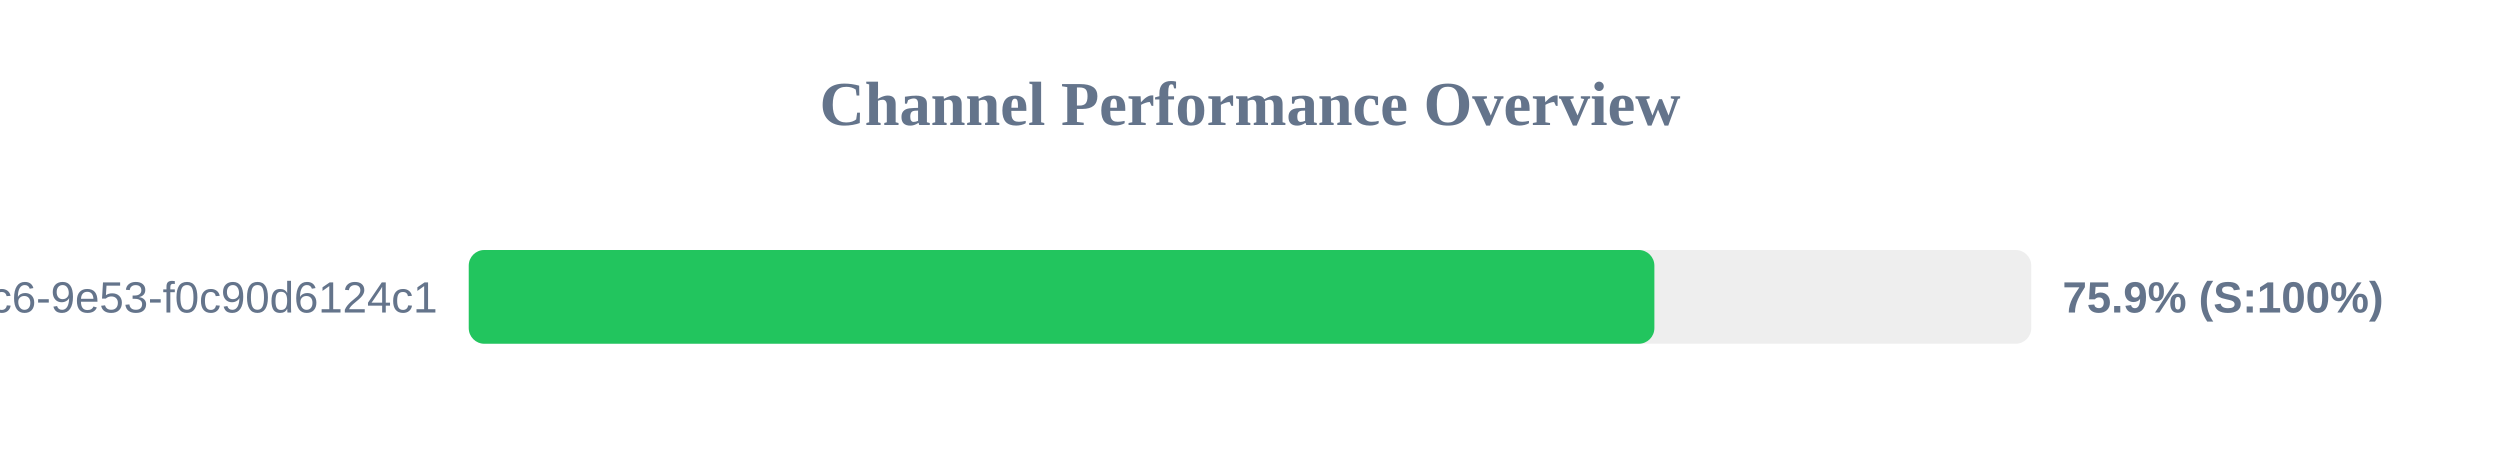
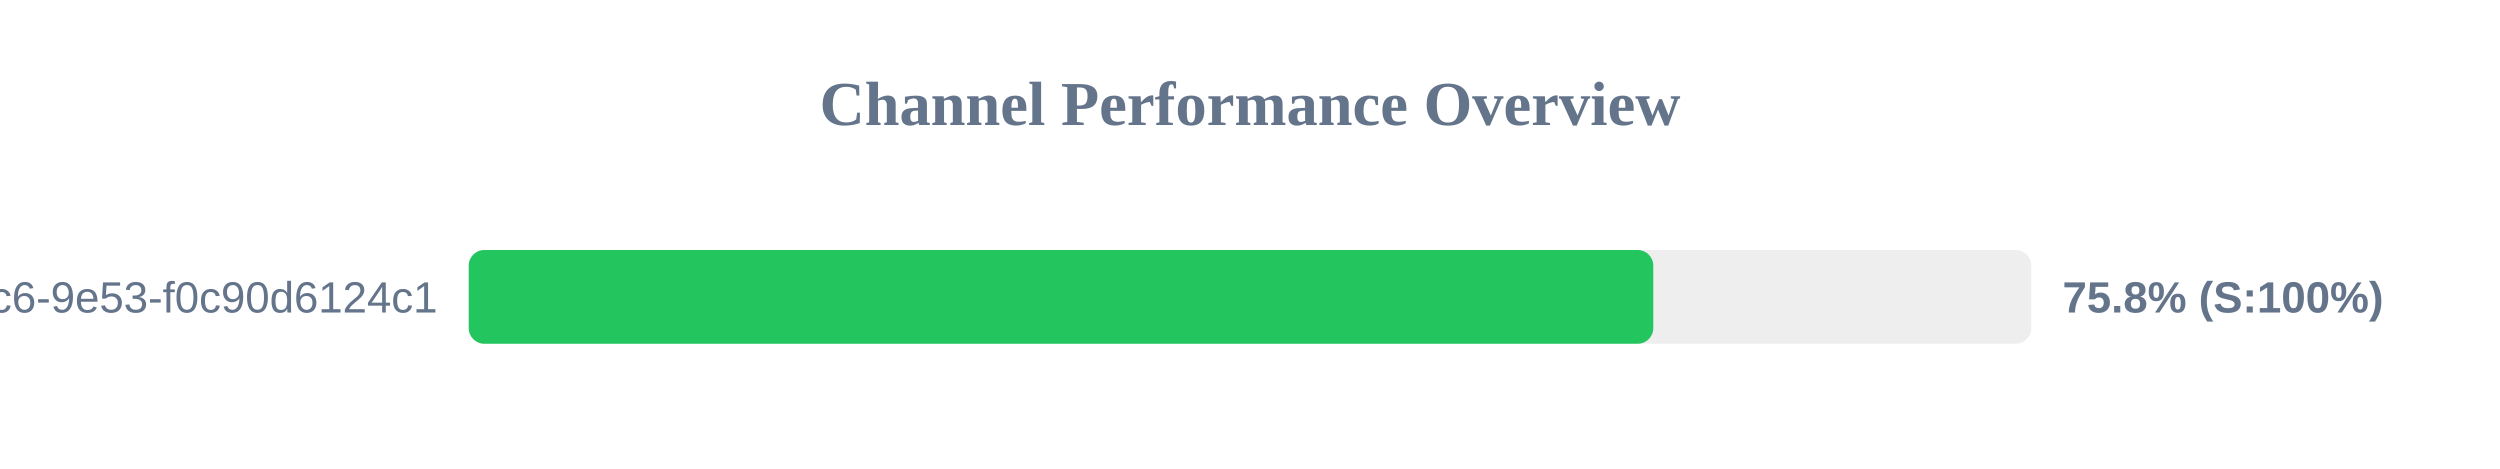
<svg xmlns="http://www.w3.org/2000/svg" width="800" height="150" version="1.1">
  <style>
        .row { font: 14px Arial; fill: #64748b; }
        .score { font: bold 14px Arial; fill: #64748b; }
    </style>
  <text x="400" y="40" text-anchor="middle" font-size="20px" font-weight="bold" fill="#64748b">Channel Performance Overview</text>
  <rect x="150" y="80" width="500" height="30" fill="#eee" rx="5" />
-   <rect x="150" y="80" width="379.4" height="30" fill="#22c55e" rx="5" />
+   <rect x="150" y="80" width="379.05" height="30" fill="#22c55e" rx="5" />
  <text x="140" y="100" text-anchor="end" class="row">?uuid=4685eb2a-5ddb-4dc6-9e53-f0c90d6124c1</text>
-   <text x="660" y="100" text-anchor="start" class="score">75.9% (S:100%)</text>
+   <text x="660" y="100" text-anchor="start" class="score">75.8% (S:100%)</text>
</svg>
